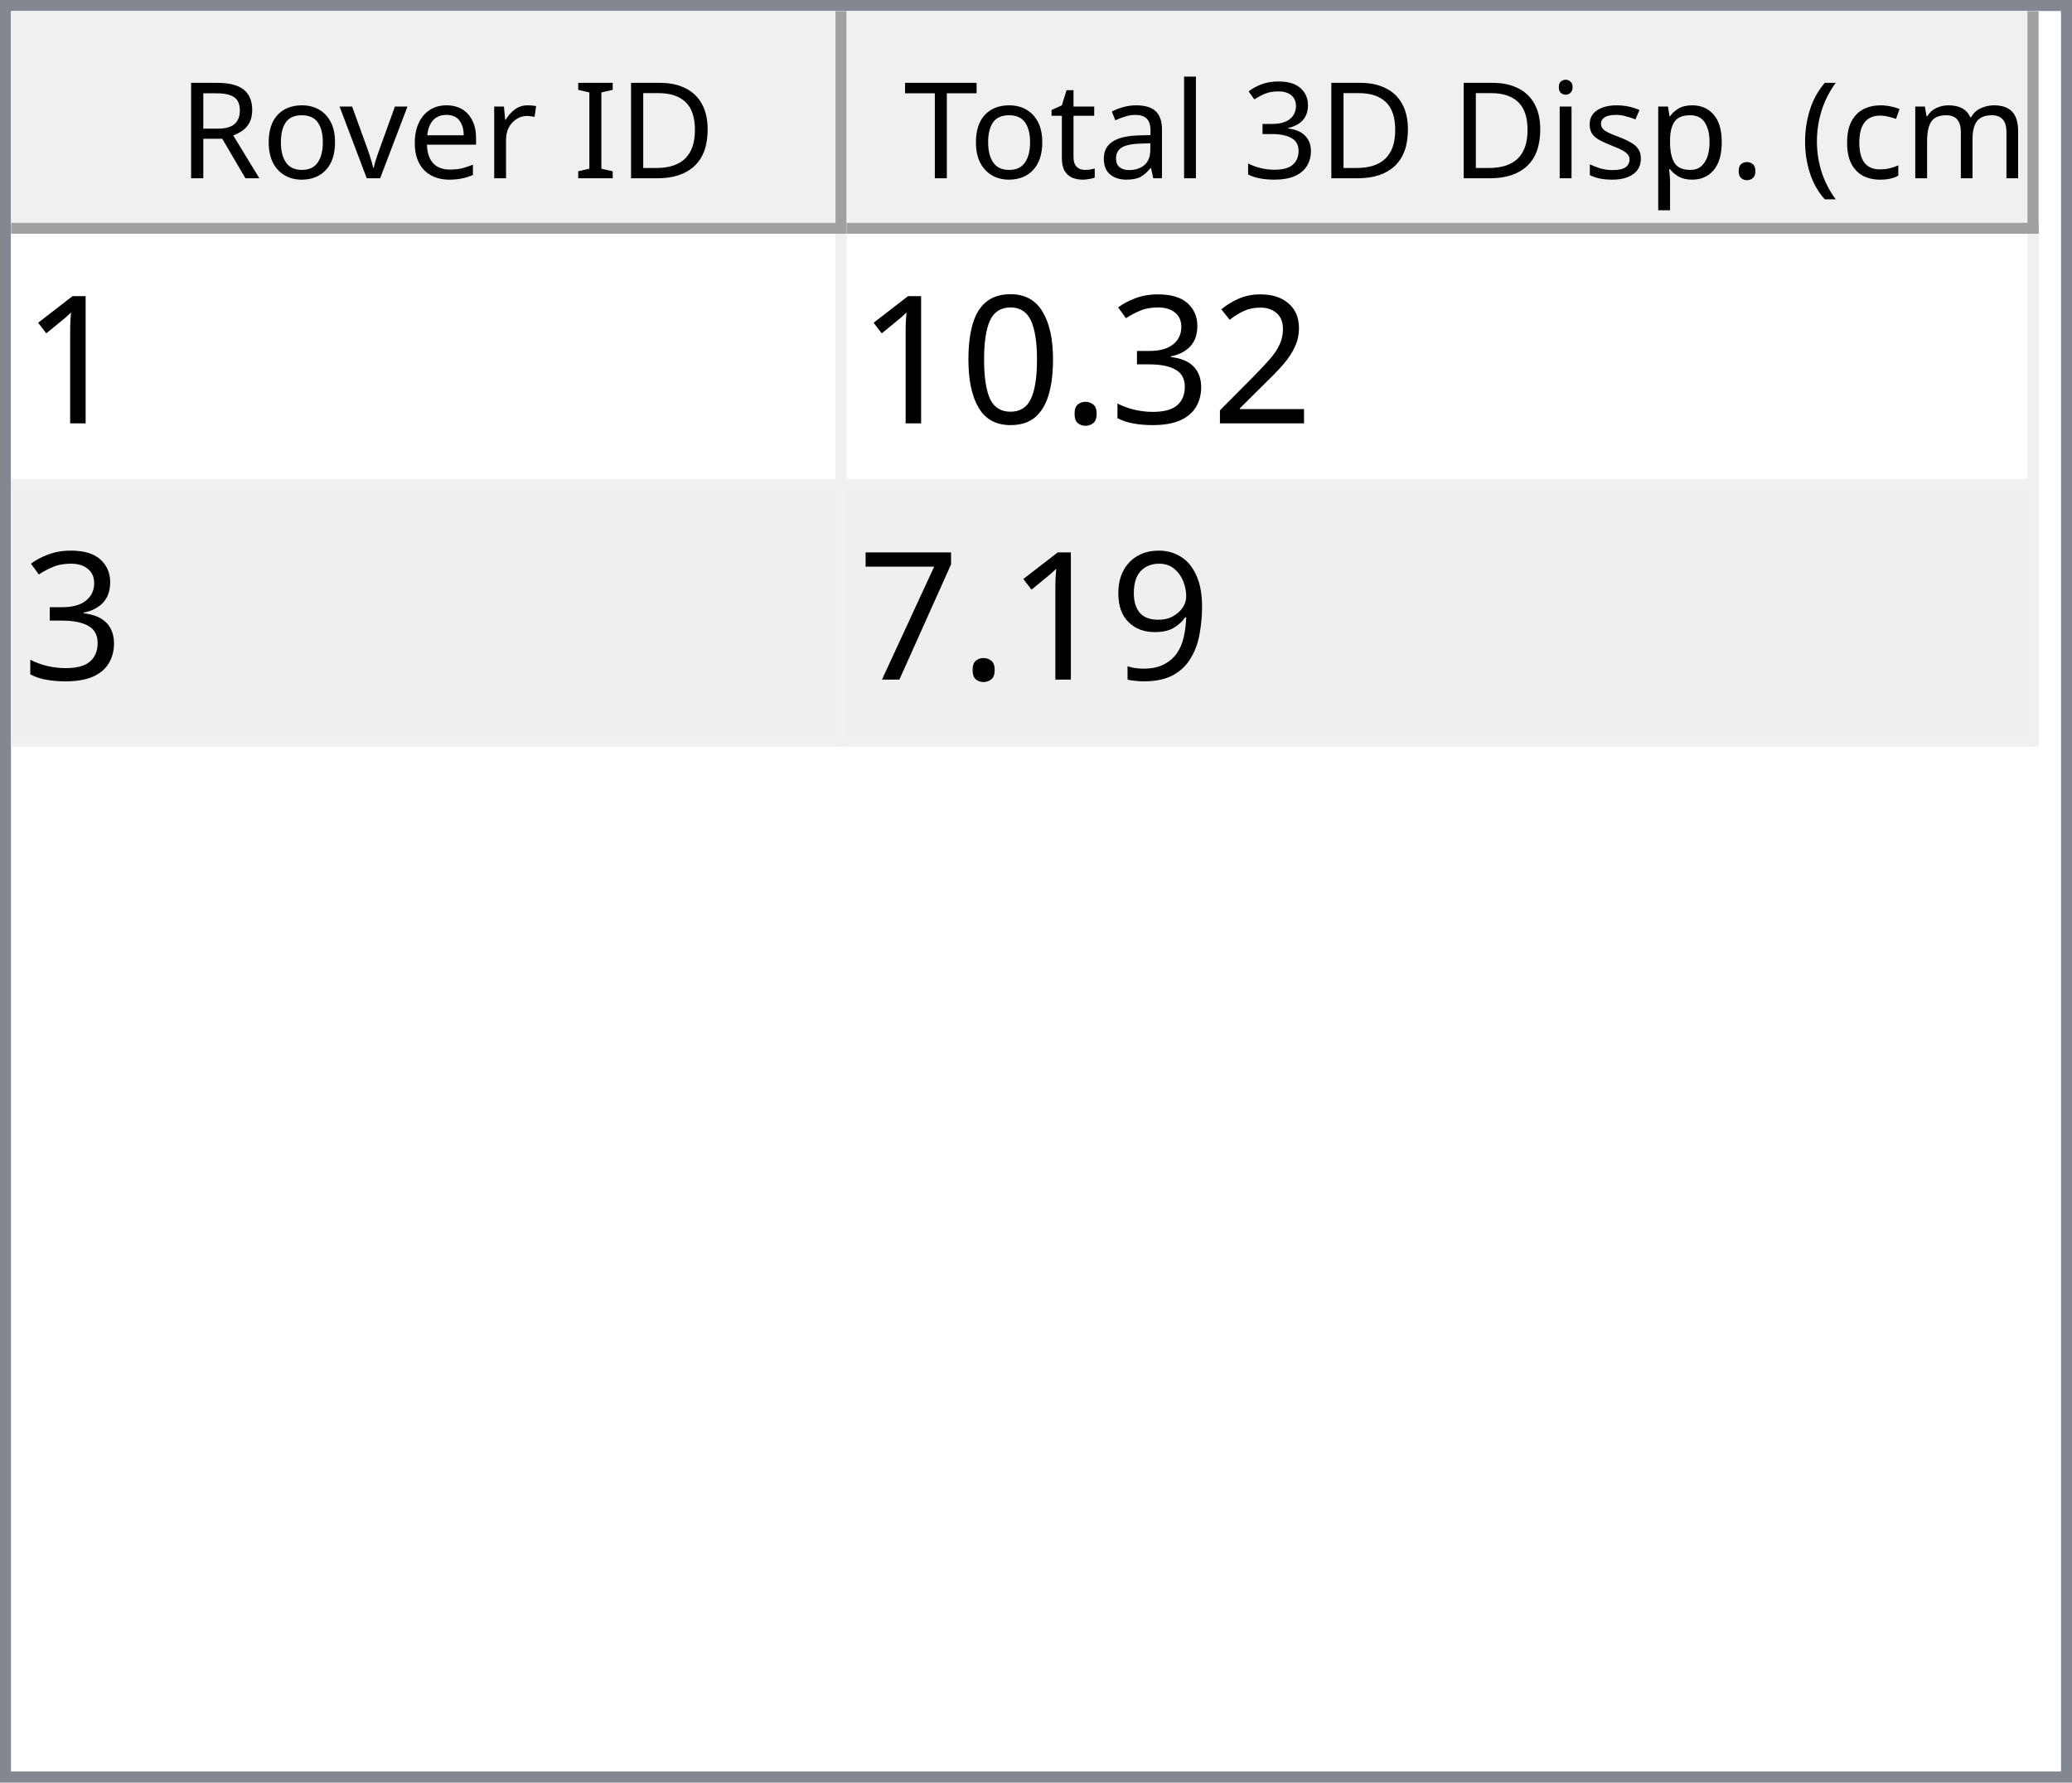
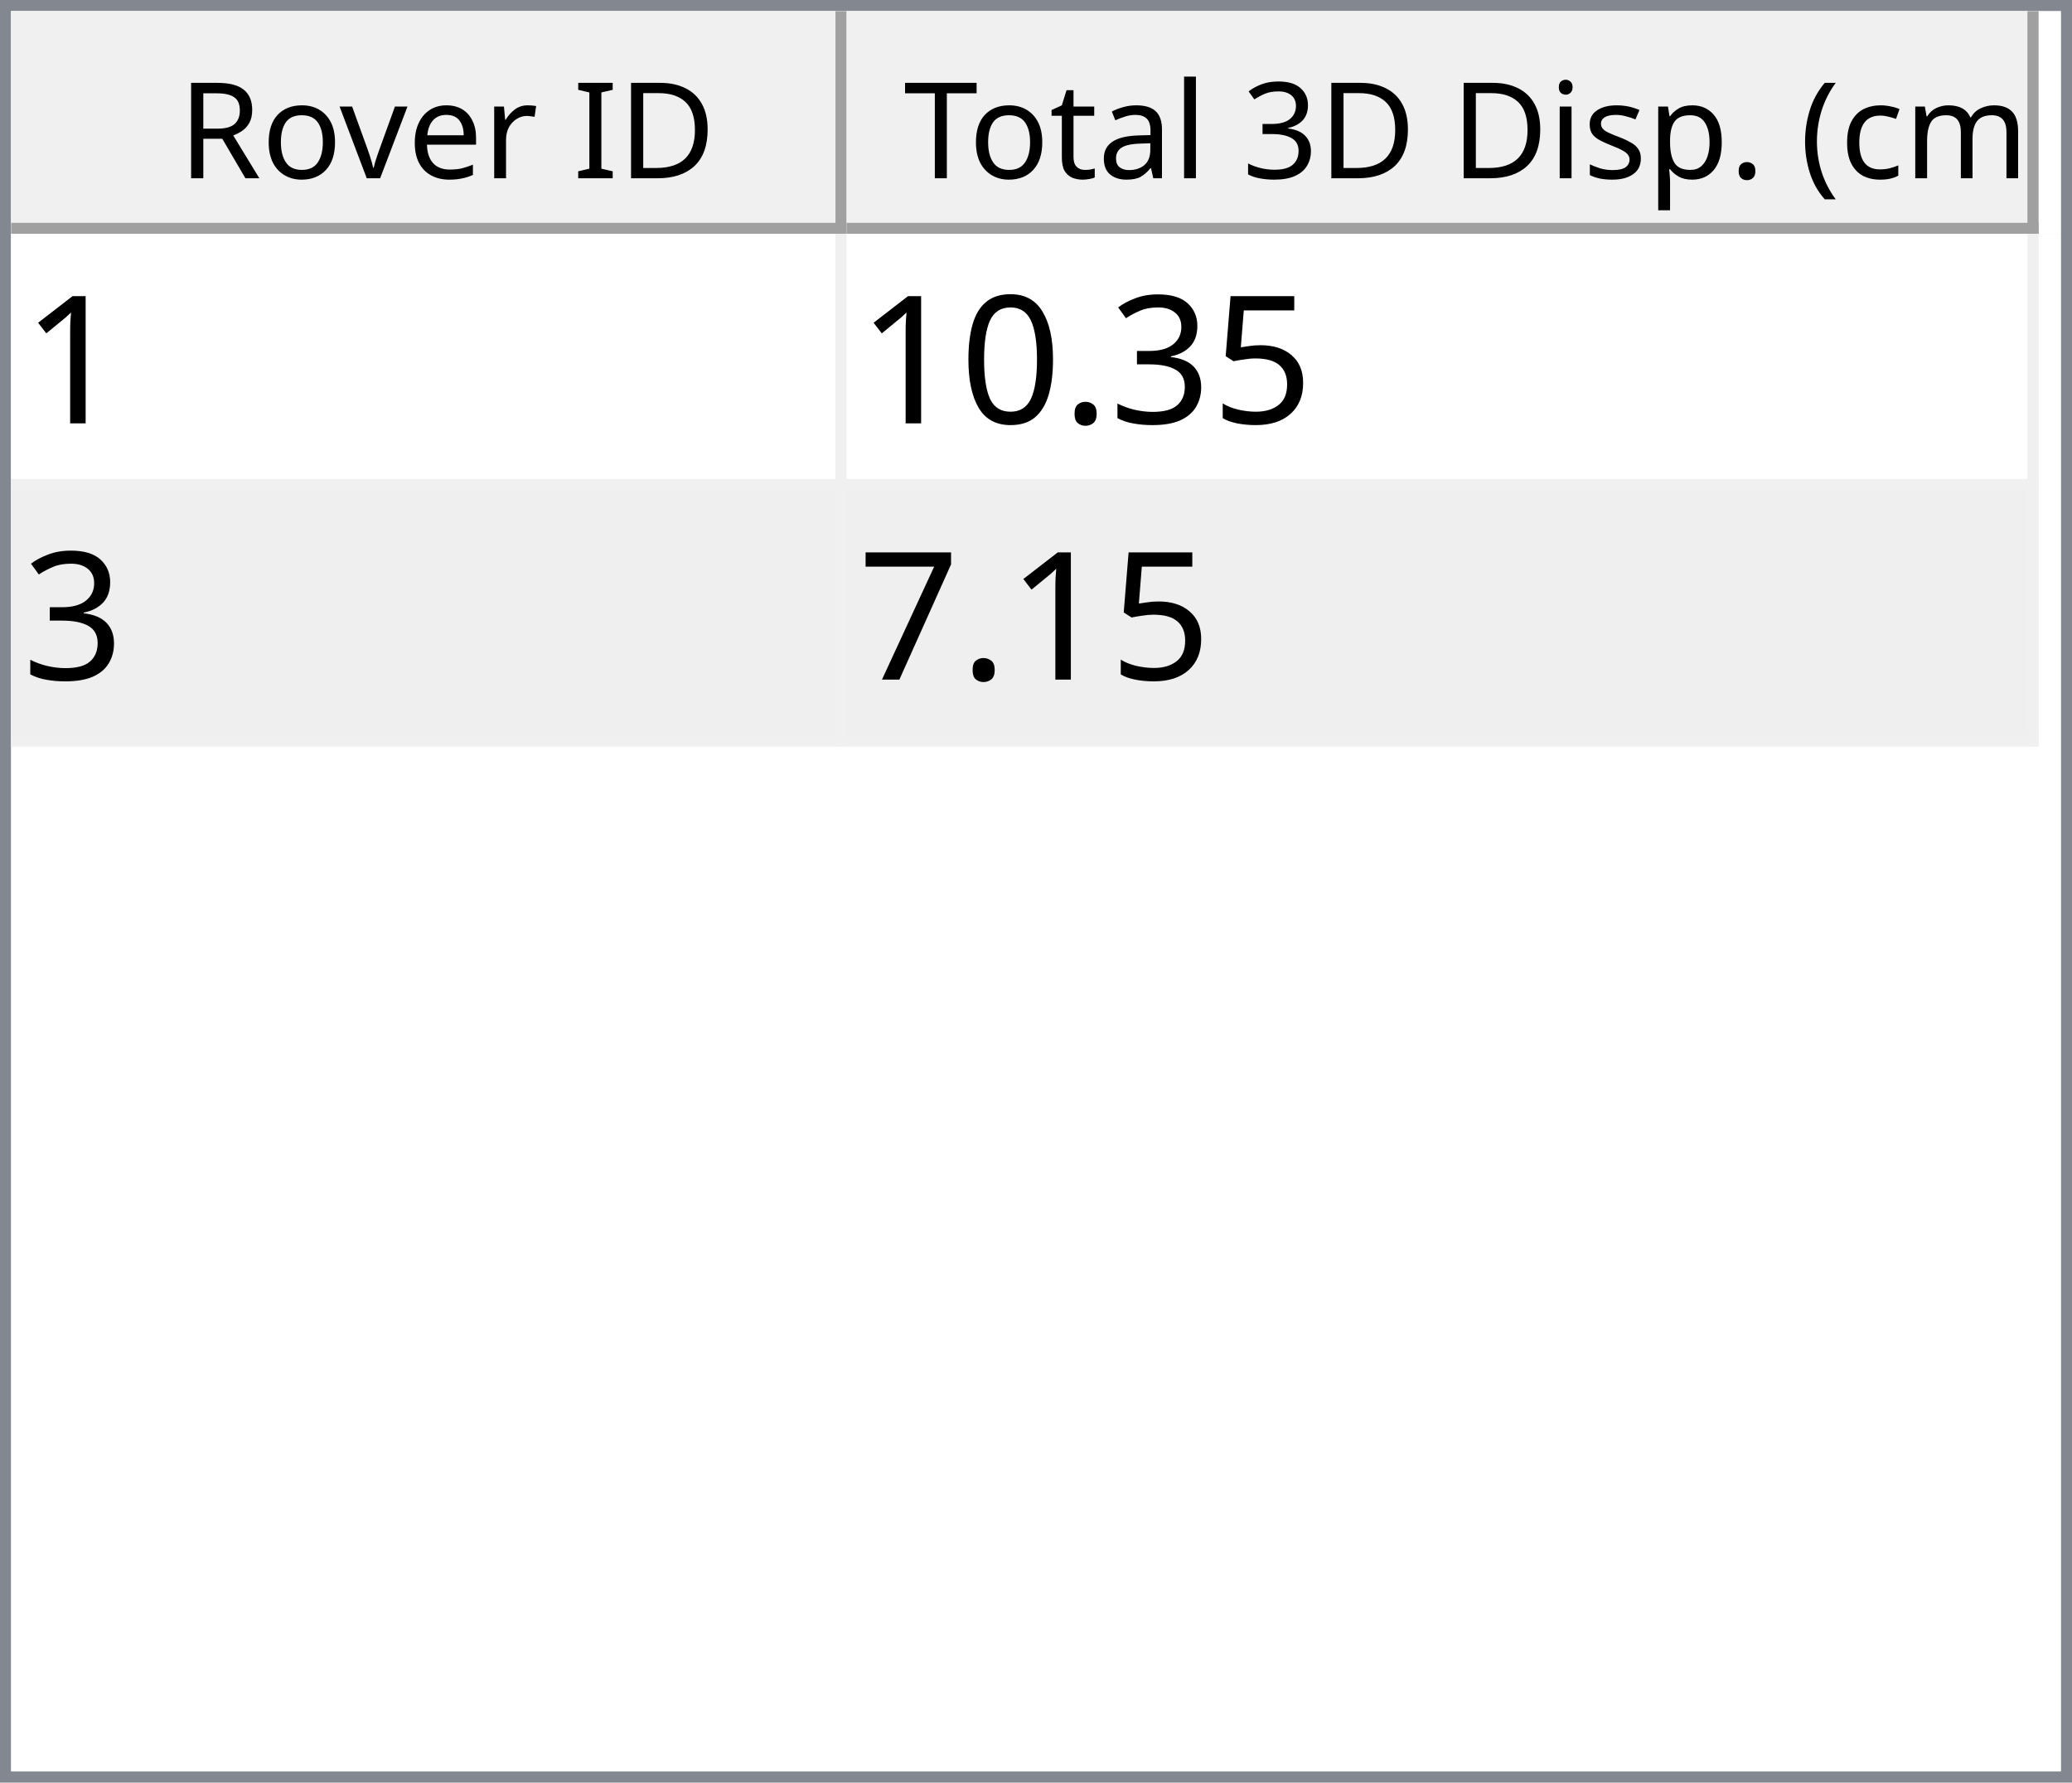
<svg xmlns="http://www.w3.org/2000/svg" style="fill-opacity:1; color-rendering:auto; color-interpolation:auto; text-rendering:auto; stroke:black; stroke-linecap:square; stroke-miterlimit:10; shape-rendering:auto; stroke-opacity:1; fill:black; stroke-dasharray:none; font-weight:normal; stroke-width:1; font-family:'Dialog'; font-style:normal; stroke-linejoin:miter; font-size:12px; stroke-dashoffset:0; image-rendering:auto;" width="186" height="160">
  <defs id="genericDefs" />
  <g>
    <defs id="defs1">
      <clipPath clipPathUnits="userSpaceOnUse" id="clipPath1">
        <path d="M0 0 L186 0 L186 160 L0 160 L0 0 Z" />
      </clipPath>
      <clipPath clipPathUnits="userSpaceOnUse" id="clipPath2">
        <path d="M0 0 L0 160 L186 160 L186 0 Z" />
      </clipPath>
      <clipPath clipPathUnits="userSpaceOnUse" id="clipPath3">
        <path d="M0 0 L0 20 L184 20 L184 0 Z" />
      </clipPath>
      <clipPath clipPathUnits="userSpaceOnUse" id="clipPath4">
        <path d="M0 0 L0 20 L75 20 L75 0 Z" />
      </clipPath>
      <clipPath clipPathUnits="userSpaceOnUse" id="clipPath5">
        <path d="M1 1 L1 19 L74 19 L74 1 Z" />
      </clipPath>
      <clipPath clipPathUnits="userSpaceOnUse" id="clipPath6">
        <path d="M0 0 L0 18 L73 18 L73 0 Z" />
      </clipPath>
      <clipPath clipPathUnits="userSpaceOnUse" id="clipPath7">
        <path d="M-0.5 -0.5 L-0.5 19.5 L74.5 19.5 L74.5 -0.5 Z" />
      </clipPath>
      <clipPath clipPathUnits="userSpaceOnUse" id="clipPath8">
        <path d="M0 0 L0 20 L107 20 L107 0 Z" />
      </clipPath>
      <clipPath clipPathUnits="userSpaceOnUse" id="clipPath9">
        <path d="M1 1 L1 19 L106 19 L106 1 Z" />
      </clipPath>
      <clipPath clipPathUnits="userSpaceOnUse" id="clipPath10">
        <path d="M0 0 L0 18 L105 18 L105 0 Z" />
      </clipPath>
      <clipPath clipPathUnits="userSpaceOnUse" id="clipPath11">
        <path d="M-0.5 -0.5 L-0.5 19.5 L106.5 19.5 L106.5 -0.5 Z" />
      </clipPath>
      <clipPath clipPathUnits="userSpaceOnUse" id="clipPath12">
        <path d="M0 0 L0 138 L184 138 L184 0 Z" />
      </clipPath>
      <clipPath clipPathUnits="userSpaceOnUse" id="clipPath13">
        <path d="M0 0 L0 46 L182 46 L182 0 Z" />
      </clipPath>
      <clipPath clipPathUnits="userSpaceOnUse" id="clipPath14">
        <path d="M-0.5 -0.5 L-0.5 45.5 L181.5 45.5 L181.5 -0.5 Z" />
      </clipPath>
      <clipPath clipPathUnits="userSpaceOnUse" id="clipPath15">
        <path d="M0 0 L0 22 L74 22 L74 0 Z" />
      </clipPath>
      <clipPath clipPathUnits="userSpaceOnUse" id="clipPath16">
        <path d="M0 0 L0 22 L106 22 L106 0 Z" />
      </clipPath>
      <font horiz-adv-x="64.551" id="font1">
        <font-face ascent="107.91" descent="25.098" units-per-em="100" style="font-style:normal; font-family:Segoe UI; font-weight:normal;" />
        <missing-glyph horiz-adv-x="64.551" d="M8.109 0 L8.109 68.266 L56.453 68.266 L56.453 0 L8.109 0 ZM15.328 7.234 L49.219 7.234 L49.219 61.031 L15.328 61.031 L15.328 7.234 Z" />
        <glyph unicode="D" horiz-adv-x="70.117" d="M9.188 0 L9.188 70.016 L28.516 70.016 Q65.531 70.016 65.531 35.891 Q65.531 19.672 55.25 9.836 Q44.969 0 27.734 0 L9.188 0 ZM17.391 62.594 L17.391 7.422 L27.828 7.422 Q41.609 7.422 49.273 14.797 Q56.938 22.172 56.938 35.688 Q56.938 62.594 28.328 62.594 L17.391 62.594 Z" />
        <glyph unicode="I" horiz-adv-x="26.611" d="M17.391 0 L9.188 0 L9.188 70.016 L17.391 70.016 L17.391 0 Z" />
        <glyph unicode=" " horiz-adv-x="27.393" d="" />
        <glyph unicode="r" horiz-adv-x="34.766" d="M34.188 41.891 Q32.078 43.5 28.125 43.5 Q23 43.5 19.555 38.672 Q16.109 33.844 16.109 25.484 L16.109 0 L8.109 0 L8.109 50 L16.109 50 L16.109 39.703 L16.312 39.703 Q18.016 44.969 21.531 47.922 Q25.047 50.875 29.391 50.875 Q32.516 50.875 34.188 50.203 L34.188 41.891 Z" />
        <glyph unicode="e" horiz-adv-x="52.295" d="M48.297 23 L12.984 23 Q13.188 14.656 17.484 10.109 Q21.781 5.562 29.297 5.562 Q37.75 5.562 44.828 11.141 L44.828 3.609 Q38.234 -1.172 27.391 -1.172 Q16.797 -1.172 10.742 5.641 Q4.688 12.453 4.688 24.812 Q4.688 36.469 11.305 43.82 Q17.922 51.172 27.734 51.172 Q37.547 51.172 42.922 44.828 Q48.297 38.484 48.297 27.203 L48.297 23 ZM40.094 29.781 Q40.047 36.719 36.75 40.578 Q33.453 44.438 27.594 44.438 Q21.922 44.438 17.969 40.383 Q14.016 36.328 13.094 29.781 L40.094 29.781 Z" />
        <glyph unicode="v" horiz-adv-x="47.9" d="M47.406 50 L27.484 0 L19.625 0 L0.688 50 L9.469 50 L22.172 13.672 Q23.578 9.672 23.922 6.688 L24.125 6.688 Q24.609 10.453 25.688 13.484 L38.969 50 L47.406 50 Z" />
        <glyph unicode="o" horiz-adv-x="58.594" d="M29 -1.172 Q17.922 -1.172 11.305 5.836 Q4.688 12.844 4.688 24.422 Q4.688 37.016 11.57 44.094 Q18.453 51.172 30.172 51.172 Q41.359 51.172 47.633 44.289 Q53.906 37.406 53.906 25.203 Q53.906 13.234 47.141 6.031 Q40.375 -1.172 29 -1.172 ZM29.594 44.438 Q21.875 44.438 17.383 39.188 Q12.891 33.938 12.891 24.703 Q12.891 15.828 17.43 10.695 Q21.969 5.562 29.594 5.562 Q37.359 5.562 41.531 10.594 Q45.703 15.625 45.703 24.906 Q45.703 34.281 41.531 39.359 Q37.359 44.438 29.594 44.438 Z" />
        <glyph unicode="R" horiz-adv-x="59.814" d="M59.375 0 L49.609 0 L37.891 19.625 Q36.281 22.359 34.766 24.289 Q33.25 26.219 31.664 27.438 Q30.078 28.656 28.25 29.219 Q26.422 29.781 24.125 29.781 L17.391 29.781 L17.391 0 L9.188 0 L9.188 70.016 L30.078 70.016 Q34.672 70.016 38.555 68.867 Q42.438 67.719 45.289 65.375 Q48.141 63.031 49.758 59.547 Q51.375 56.062 51.375 51.375 Q51.375 47.703 50.273 44.656 Q49.172 41.609 47.148 39.211 Q45.125 36.812 42.266 35.133 Q39.406 33.453 35.844 32.516 L35.844 32.328 Q37.594 31.547 38.891 30.547 Q40.188 29.547 41.359 28.18 Q42.531 26.812 43.68 25.078 Q44.828 23.344 46.234 21.047 L59.375 0 ZM17.391 62.594 L17.391 37.203 L28.516 37.203 Q31.594 37.203 34.203 38.133 Q36.812 39.062 38.719 40.797 Q40.625 42.531 41.703 45.047 Q42.781 47.562 42.781 50.688 Q42.781 56.297 39.141 59.445 Q35.5 62.594 28.609 62.594 L17.391 62.594 Z" />
        <glyph unicode=")" horiz-adv-x="30.176" d="M8.297 -15.922 L1.172 -15.922 Q16.406 2.344 16.406 26.812 Q16.406 51.469 1.078 70.016 L8.297 70.016 Q23.531 52.156 23.531 26.703 Q23.531 1.375 8.297 -15.922 Z" />
        <glyph unicode="m" horiz-adv-x="86.133" d="M79.109 0 L71.094 0 L71.094 28.719 Q71.094 37.016 68.531 40.727 Q65.969 44.438 59.906 44.438 Q54.781 44.438 51.195 39.75 Q47.609 35.062 47.609 28.516 L47.609 0 L39.594 0 L39.594 29.688 Q39.594 44.438 28.219 44.438 Q22.953 44.438 19.531 40.016 Q16.109 35.594 16.109 28.516 L16.109 0 L8.109 0 L8.109 50 L16.109 50 L16.109 42.094 L16.312 42.094 Q21.625 51.172 31.844 51.172 Q36.969 51.172 40.773 48.312 Q44.578 45.453 46 40.828 Q51.562 51.172 62.594 51.172 Q79.109 51.172 79.109 30.812 L79.109 0 Z" />
        <glyph unicode="c" horiz-adv-x="46.191" d="M42.188 2.297 Q36.422 -1.172 28.516 -1.172 Q17.828 -1.172 11.258 5.789 Q4.688 12.75 4.688 23.828 Q4.688 36.188 11.766 43.68 Q18.844 51.172 30.672 51.172 Q37.25 51.172 42.281 48.734 L42.281 40.531 Q36.719 44.438 30.375 44.438 Q22.703 44.438 17.797 38.945 Q12.891 33.453 12.891 24.516 Q12.891 15.719 17.508 10.641 Q22.125 5.562 29.891 5.562 Q36.422 5.562 42.188 9.906 L42.188 2.297 Z" />
        <glyph unicode="(" horiz-adv-x="30.176" d="M29.109 -15.922 L21.969 -15.922 Q6.844 1.375 6.844 26.703 Q6.844 52.156 21.969 70.016 L29.203 70.016 Q13.875 51.469 13.875 26.812 Q13.875 2.344 29.109 -15.922 Z" />
        <glyph unicode="." horiz-adv-x="21.68" d="M10.891 -1.078 Q8.641 -1.078 7.055 0.539 Q5.469 2.156 5.469 4.391 Q5.469 6.641 7.055 8.273 Q8.641 9.906 10.891 9.906 Q13.188 9.906 14.797 8.273 Q16.406 6.641 16.406 4.391 Q16.406 2.156 14.797 0.539 Q13.188 -1.078 10.891 -1.078 Z" />
        <glyph unicode="p" horiz-adv-x="58.789" d="M16.312 7.234 L16.109 7.234 L16.109 -23 L8.109 -23 L8.109 50 L16.109 50 L16.109 41.219 L16.312 41.219 Q22.219 51.172 33.594 51.172 Q43.266 51.172 48.688 44.461 Q54.109 37.75 54.109 26.469 Q54.109 13.922 48 6.375 Q41.891 -1.172 31.297 -1.172 Q21.578 -1.172 16.312 7.234 ZM16.109 27.391 L16.109 20.406 Q16.109 14.203 20.141 9.883 Q24.172 5.562 30.375 5.562 Q37.641 5.562 41.773 11.133 Q45.906 16.703 45.906 26.609 Q45.906 34.969 42.047 39.703 Q38.188 44.438 31.594 44.438 Q24.609 44.438 20.359 39.578 Q16.109 34.719 16.109 27.391 Z" />
        <glyph unicode="s" horiz-adv-x="42.432" d="M5.078 1.812 L5.078 10.406 Q11.625 5.562 19.484 5.562 Q30.031 5.562 30.031 12.594 Q30.031 14.594 29.125 15.992 Q28.219 17.391 26.68 18.461 Q25.141 19.531 23.07 20.383 Q21 21.234 18.609 22.172 Q15.281 23.484 12.766 24.828 Q10.25 26.172 8.57 27.859 Q6.891 29.547 6.031 31.695 Q5.172 33.844 5.172 36.719 Q5.172 40.234 6.789 42.945 Q8.406 45.656 11.086 47.484 Q13.766 49.312 17.211 50.242 Q20.656 51.172 24.312 51.172 Q30.812 51.172 35.938 48.922 L35.938 40.828 Q30.422 44.438 23.25 44.438 Q21 44.438 19.195 43.922 Q17.391 43.406 16.094 42.477 Q14.797 41.547 14.086 40.258 Q13.375 38.969 13.375 37.406 Q13.375 35.453 14.086 34.133 Q14.797 32.812 16.164 31.789 Q17.531 30.766 19.484 29.938 Q21.438 29.109 23.922 28.125 Q27.25 26.859 29.883 25.516 Q32.516 24.172 34.375 22.484 Q36.234 20.797 37.234 18.602 Q38.234 16.406 38.234 13.375 Q38.234 9.672 36.602 6.938 Q34.969 4.203 32.234 2.398 Q29.5 0.594 25.93 -0.289 Q22.359 -1.172 18.453 -1.172 Q10.75 -1.172 5.078 1.812 Z" />
        <glyph unicode="i" horiz-adv-x="24.219" d="M12.203 62.703 Q10.062 62.703 8.547 64.164 Q7.031 65.625 7.031 67.875 Q7.031 70.125 8.547 71.609 Q10.062 73.094 12.203 73.094 Q14.406 73.094 15.945 71.609 Q17.484 70.125 17.484 67.875 Q17.484 65.719 15.945 64.211 Q14.406 62.703 12.203 62.703 ZM16.109 0 L8.109 0 L8.109 50 L16.109 50 L16.109 0 Z" />
        <glyph unicode="3" horiz-adv-x="53.906" d="M46.531 19.828 Q46.531 15.094 44.75 11.211 Q42.969 7.328 39.719 4.57 Q36.469 1.812 31.93 0.297 Q27.391 -1.219 21.922 -1.219 Q11.922 -1.219 6 2.594 L6 11.188 Q13.094 5.609 22.219 5.609 Q25.875 5.609 28.828 6.539 Q31.781 7.469 33.906 9.227 Q36.031 10.984 37.18 13.477 Q38.328 15.969 38.328 19.094 Q38.328 32.812 18.797 32.812 L12.984 32.812 L12.984 39.594 L18.5 39.594 Q35.797 39.594 35.797 52.484 Q35.797 64.406 22.609 64.406 Q15.188 64.406 8.688 59.422 L8.688 67.188 Q15.375 71.188 24.609 71.188 Q29 71.188 32.57 69.969 Q36.141 68.75 38.68 66.555 Q41.219 64.359 42.609 61.281 Q44 58.203 44 54.5 Q44 40.672 30.031 36.719 L30.031 36.531 Q33.594 36.141 36.625 34.797 Q39.656 33.453 41.852 31.305 Q44.047 29.156 45.289 26.25 Q46.531 23.344 46.531 19.828 Z" />
        <glyph unicode="l" horiz-adv-x="24.219" d="M16.109 0 L8.109 0 L8.109 74.031 L16.109 74.031 L16.109 0 Z" />
        <glyph unicode="a" horiz-adv-x="50.879" d="M43.891 0 L35.891 0 L35.891 7.812 L35.688 7.812 Q30.469 -1.172 20.312 -1.172 Q12.844 -1.172 8.617 2.781 Q4.391 6.734 4.391 13.281 Q4.391 27.297 20.906 29.594 L35.891 31.688 Q35.891 44.438 25.594 44.438 Q16.547 44.438 9.281 38.281 L9.281 46.484 Q16.656 51.172 26.266 51.172 Q43.891 51.172 43.891 32.516 L43.891 0 ZM35.891 25.297 L23.828 23.641 Q18.266 22.859 15.43 20.875 Q12.594 18.891 12.594 13.875 Q12.594 10.203 15.211 7.883 Q17.828 5.562 22.172 5.562 Q28.125 5.562 32.008 9.742 Q35.891 13.922 35.891 20.312 L35.891 25.297 Z" />
        <glyph unicode="t" horiz-adv-x="33.887" d="M31.297 0.484 Q28.469 -1.078 23.828 -1.078 Q10.688 -1.078 10.688 13.578 L10.688 43.172 L2.094 43.172 L2.094 50 L10.688 50 L10.688 62.203 L18.703 64.797 L18.703 50 L31.297 50 L31.297 43.172 L18.703 43.172 L18.703 14.984 Q18.703 9.969 20.414 7.82 Q22.125 5.672 26.078 5.672 Q29.109 5.672 31.297 7.328 L31.297 0.484 Z" />
        <glyph unicode="T" horiz-adv-x="52.393" d="M50.594 62.594 L30.375 62.594 L30.375 0 L22.172 0 L22.172 62.594 L2 62.594 L2 70.016 L50.594 70.016 L50.594 62.594 Z" />
      </font>
      <font horiz-adv-x="75.0" id="font2">
        <font-face ascent="100.537" descent="21.973" units-per-em="100" style="font-style:normal; font-family:sans-serif; font-weight:normal;" />
        <missing-glyph horiz-adv-x="75.0" d="M12.5 0 L12.5 62.5 L62.5 62.5 L62.5 0 L12.5 0 ZM14.062 1.562 L60.938 1.562 L60.938 60.938 L14.062 60.938 L14.062 1.562 Z" />
        <glyph unicode="1" horiz-adv-x="55.615" d="M37.25 0 L28.469 0 L28.469 56 Q25.297 52.984 20.141 49.953 Q14.984 46.922 10.891 45.406 L10.891 53.906 Q18.266 57.375 23.781 62.305 Q29.297 67.234 31.594 71.875 L37.25 71.875 L37.25 0 Z" />
-         <glyph unicode="2" horiz-adv-x="55.615" d="M50.344 8.453 L50.344 0 L3.031 0 Q2.938 3.172 4.047 6.109 Q5.859 10.938 9.836 15.625 Q13.812 20.312 21.344 26.469 Q33.016 36.031 37.117 41.625 Q41.219 47.219 41.219 52.203 Q41.219 57.422 37.477 61.008 Q33.734 64.594 27.734 64.594 Q21.391 64.594 17.578 60.789 Q13.766 56.984 13.719 50.25 L4.688 51.172 Q5.609 61.281 11.664 66.578 Q17.719 71.875 27.938 71.875 Q38.234 71.875 44.242 66.164 Q50.25 60.453 50.25 52 Q50.25 47.703 48.492 43.555 Q46.734 39.406 42.656 34.812 Q38.578 30.219 29.109 22.219 Q21.188 15.578 18.945 13.211 Q16.703 10.844 15.234 8.453 L50.344 8.453 Z" />
+         <glyph unicode="5" horiz-adv-x="55.615" d="M4.156 18.75 L13.375 19.531 Q14.406 12.797 18.141 9.398 Q21.875 6 27.156 6 Q33.5 6 37.891 10.789 Q42.281 15.578 42.281 23.484 Q42.281 31 38.062 35.352 Q33.844 39.703 27 39.703 Q22.75 39.703 19.336 37.773 Q15.922 35.844 13.969 32.766 L5.719 33.844 L12.641 70.609 L48.25 70.609 L48.25 62.203 L19.672 62.203 L15.828 42.969 Q22.266 47.469 29.344 47.469 Q38.719 47.469 45.164 40.969 Q51.609 34.469 51.609 24.266 Q51.609 14.547 45.953 7.469 Q39.062 -1.219 27.156 -1.219 Q17.391 -1.219 11.211 4.25 Q5.031 9.719 4.156 18.75 Z" />
        <glyph unicode="3" horiz-adv-x="55.615" d="M4.203 18.891 L12.984 20.062 Q14.5 12.594 18.141 9.297 Q21.781 6 27 6 Q33.203 6 37.477 10.297 Q41.75 14.594 41.75 20.953 Q41.75 27 37.797 30.93 Q33.844 34.859 27.734 34.859 Q25.25 34.859 21.531 33.891 L22.516 41.609 Q23.391 41.5 23.922 41.5 Q29.547 41.5 34.039 44.43 Q38.531 47.359 38.531 53.469 Q38.531 58.297 35.258 61.477 Q31.984 64.656 26.812 64.656 Q21.688 64.656 18.266 61.43 Q14.844 58.203 13.875 51.766 L5.078 53.328 Q6.688 62.156 12.398 67.016 Q18.109 71.875 26.609 71.875 Q32.469 71.875 37.398 69.359 Q42.328 66.844 44.945 62.5 Q47.562 58.156 47.562 53.266 Q47.562 48.641 45.07 44.828 Q42.578 41.016 37.703 38.766 Q44.047 37.312 47.562 32.695 Q51.078 28.078 51.078 21.141 Q51.078 11.766 44.242 5.25 Q37.406 -1.266 26.953 -1.266 Q17.531 -1.266 11.305 4.352 Q5.078 9.969 4.203 18.891 Z" />
        <glyph unicode="." horiz-adv-x="27.783" d="M9.078 0 L9.078 10.016 L19.094 10.016 L19.094 0 L9.078 0 Z" />
        <glyph unicode="0" horiz-adv-x="55.615" d="M4.156 35.297 Q4.156 48 6.766 55.742 Q9.375 63.484 14.523 67.68 Q19.672 71.875 27.484 71.875 Q33.25 71.875 37.594 69.555 Q41.938 67.234 44.773 62.867 Q47.609 58.5 49.219 52.227 Q50.828 45.953 50.828 35.297 Q50.828 22.703 48.242 14.969 Q45.656 7.234 40.508 3.008 Q35.359 -1.219 27.484 -1.219 Q17.141 -1.219 11.234 6.203 Q4.156 15.141 4.156 35.297 ZM13.188 35.297 Q13.188 17.672 17.312 11.836 Q21.438 6 27.484 6 Q33.547 6 37.672 11.859 Q41.797 17.719 41.797 35.297 Q41.797 52.984 37.672 58.789 Q33.547 64.594 27.391 64.594 Q21.344 64.594 17.719 59.469 Q13.188 52.938 13.188 35.297 Z" />
-         <glyph unicode="9" horiz-adv-x="55.615" d="M5.469 16.547 L13.922 17.328 Q14.984 11.375 18.016 8.688 Q21.047 6 25.781 6 Q29.828 6 32.883 7.859 Q35.938 9.719 37.891 12.82 Q39.844 15.922 41.164 21.195 Q42.484 26.469 42.484 31.938 Q42.484 32.516 42.438 33.688 Q39.797 29.5 35.234 26.883 Q30.672 24.266 25.344 24.266 Q16.453 24.266 10.305 30.711 Q4.156 37.156 4.156 47.703 Q4.156 58.594 10.578 65.234 Q17 71.875 26.656 71.875 Q33.641 71.875 39.43 68.117 Q45.219 64.359 48.219 57.398 Q51.219 50.438 51.219 37.25 Q51.219 23.531 48.242 15.406 Q45.266 7.281 39.383 3.031 Q33.5 -1.219 25.594 -1.219 Q17.188 -1.219 11.867 3.445 Q6.547 8.109 5.469 16.547 ZM41.453 48.141 Q41.453 55.719 37.43 60.156 Q33.406 64.594 27.734 64.594 Q21.875 64.594 17.531 59.812 Q13.188 55.031 13.188 47.406 Q13.188 40.578 17.312 36.305 Q21.438 32.031 27.484 32.031 Q33.594 32.031 37.523 36.305 Q41.453 40.578 41.453 48.141 Z" />
        <glyph unicode="7" horiz-adv-x="55.615" d="M4.734 62.203 L4.734 70.656 L51.078 70.656 L51.078 63.812 Q44.234 56.547 37.523 44.484 Q30.812 32.422 27.156 19.672 Q24.516 10.688 23.781 0 L14.75 0 Q14.891 8.453 18.062 20.414 Q21.234 32.375 27.172 43.484 Q33.109 54.594 39.797 62.203 L4.734 62.203 Z" />
      </font>
    </defs>
    <g style="fill:white; stroke:white;">
      <rect x="0" y="0" width="186" style="clip-path:url(#clipPath1); stroke:none;" height="160" />
    </g>
    <g style="fill:white; text-rendering:optimizeSpeed; color-rendering:optimizeSpeed; image-rendering:optimizeSpeed; shape-rendering:crispEdges; stroke:white; color-interpolation:sRGB;">
      <rect x="0" width="186" height="160" y="0" style="stroke:none;" />
      <path style="stroke:none;" d="M0 160 L186 160 L186 0 L0 0 Z" />
    </g>
    <g style="fill:rgb(240,240,240); font-family:'Segoe UI'; stroke:rgb(240,240,240);">
      <rect x="0" y="0" width="186" style="clip-path:url(#clipPath2); stroke:none;" height="160" />
    </g>
    <g style="fill:rgb(130,135,144); font-family:'Segoe UI'; stroke:rgb(130,135,144);">
      <path d="M0 0 L186 0 L186 160 L0 160 L0 0 ZM1 1 L185 1 L185 159 L1 159 L1 1 Z" style="fill-rule:evenodd; clip-path:url(#clipPath2); stroke:none;" />
    </g>
    <g style="fill:white; font-family:'Segoe UI'; stroke:white;" transform="translate(1,1)">
      <rect x="0" y="0" width="184" style="clip-path:url(#clipPath3); stroke:none;" height="20" />
    </g>
    <g style="fill:rgb(240,240,240); font-family:'Segoe UI'; stroke:rgb(240,240,240);" transform="translate(1,1)">
      <rect x="0" y="0" width="75" style="clip-path:url(#clipPath4); stroke:none;" height="20" />
    </g>
    <g style="font-family:'Segoe UI';" transform="translate(2,2)">
      <text x="14" xml:space="preserve" y="14" style="clip-path:url(#clipPath6); stroke:none;">Rover ID</text>
    </g>
    <g style="fill:rgb(160,160,160); font-family:'Segoe UI'; stroke:rgb(160,160,160); stroke-linejoin:bevel;" transform="translate(1.5,1.5)">
      <line x1="74" x2="74" y1="0" style="fill:none; clip-path:url(#clipPath7);" y2="19" />
    </g>
    <g style="fill:rgb(160,160,160); font-family:'Segoe UI'; stroke:rgb(160,160,160); stroke-linejoin:bevel;" transform="matrix(1,0,0,1,1,1) translate(0.5,0.5)">
      <line x1="0" x2="74" y1="19" style="fill:none; clip-path:url(#clipPath7);" y2="19" />
    </g>
    <g style="fill:rgb(240,240,240); font-family:'Segoe UI'; stroke:rgb(240,240,240);" transform="translate(76,1)">
      <rect x="0" y="0" width="107" style="clip-path:url(#clipPath8); stroke:none;" height="20" />
    </g>
    <g style="font-family:'Segoe UI';" transform="translate(77,2)">
      <text x="1" xml:space="preserve" y="14" style="clip-path:url(#clipPath10); stroke:none;"> Total 3D Disp. (cm)</text>
    </g>
    <g style="fill:rgb(160,160,160); font-family:'Segoe UI'; stroke:rgb(160,160,160); stroke-linejoin:bevel;" transform="translate(76.5,1.5)">
      <line x1="106" x2="106" y1="0" style="fill:none; clip-path:url(#clipPath11);" y2="19" />
    </g>
    <g style="fill:rgb(160,160,160); font-family:'Segoe UI'; stroke:rgb(160,160,160); stroke-linejoin:bevel;" transform="matrix(1,0,0,1,76,1) translate(0.5,0.5)">
      <line x1="0" x2="106" y1="19" style="fill:none; clip-path:url(#clipPath11);" y2="19" />
    </g>
    <g style="fill:white; font-family:'Segoe UI'; stroke:white;" transform="translate(1,21)">
      <rect x="0" y="0" width="184" style="clip-path:url(#clipPath12); stroke:none;" height="138" />
    </g>
    <g style="fill:rgb(240,240,240); font-size:16px; font-family:sans-serif; stroke:rgb(240,240,240);" transform="translate(1,21)">
      <rect x="0" y="0" width="182" style="clip-path:url(#clipPath13); stroke:none;" height="46" />
      <line transform="translate(0.5,0.5)" x1="0" x2="181" y1="22" style="clip-path:url(#clipPath14); fill:none; stroke-linejoin:bevel;" y2="22" />
    </g>
    <g transform="matrix(1,0,0,1,1,21) translate(0.5,0.5)" style="fill:rgb(240,240,240); font-size:16px; font-family:sans-serif; stroke:rgb(240,240,240); stroke-linejoin:bevel;">
      <line x1="0" x2="181" y1="45" style="fill:none; clip-path:url(#clipPath14);" y2="45" />
    </g>
    <g transform="matrix(1,0,0,1,1,21) translate(0.5,0.5)" style="fill:rgb(240,240,240); font-size:16px; font-family:sans-serif; stroke:rgb(240,240,240); stroke-linejoin:bevel;">
      <line x1="74" x2="74" y1="0" style="fill:none; clip-path:url(#clipPath14);" y2="45" />
    </g>
    <g transform="matrix(1,0,0,1,1,21) translate(0.5,0.5)" style="fill:rgb(240,240,240); font-size:16px; font-family:sans-serif; stroke:rgb(240,240,240); stroke-linejoin:bevel;">
      <line x1="181" x2="181" y1="0" style="fill:none; clip-path:url(#clipPath14);" y2="45" />
    </g>
    <g style="fill:white; font-size:16px; font-family:sans-serif; stroke:white;" transform="matrix(1,0,0,1,1,21)">
      <rect x="0" y="0" width="74" style="clip-path:url(#clipPath15); stroke:none;" height="22" />
      <text x="1" y="17" style="fill:black; clip-path:url(#clipPath15); stroke:none;" xml:space="preserve">1</text>
    </g>
    <g style="fill:white; font-size:16px; font-family:sans-serif; stroke:white;" transform="matrix(1,0,0,1,1,21) translate(75,0)">
      <rect x="0" y="0" width="106" style="clip-path:url(#clipPath16); stroke:none;" height="22" />
-       <text x="1" y="17" style="fill:black; clip-path:url(#clipPath16); stroke:none;" xml:space="preserve">10.32</text>
+       <text x="1" y="17" style="fill:black; clip-path:url(#clipPath16); stroke:none;" xml:space="preserve">10.35</text>
    </g>
    <g style="fill:rgb(239,239,239); font-size:16px; font-family:sans-serif; stroke:rgb(239,239,239);" transform="matrix(1,0,0,1,1,21) translate(0,23)">
      <rect x="0" y="0" width="74" style="clip-path:url(#clipPath15); stroke:none;" height="22" />
      <text x="1" y="17" style="fill:black; clip-path:url(#clipPath15); stroke:none;" xml:space="preserve">3</text>
    </g>
    <g style="fill:rgb(239,239,239); font-size:16px; font-family:sans-serif; stroke:rgb(239,239,239);" transform="matrix(1,0,0,1,1,21) translate(75,23)">
      <rect x="0" y="0" width="106" style="clip-path:url(#clipPath16); stroke:none;" height="22" />
-       <text x="1" y="17" style="fill:black; clip-path:url(#clipPath16); stroke:none;" xml:space="preserve">7.19</text>
+       <text x="1" y="17" style="fill:black; clip-path:url(#clipPath16); stroke:none;" xml:space="preserve">7.15</text>
    </g>
  </g>
</svg>
